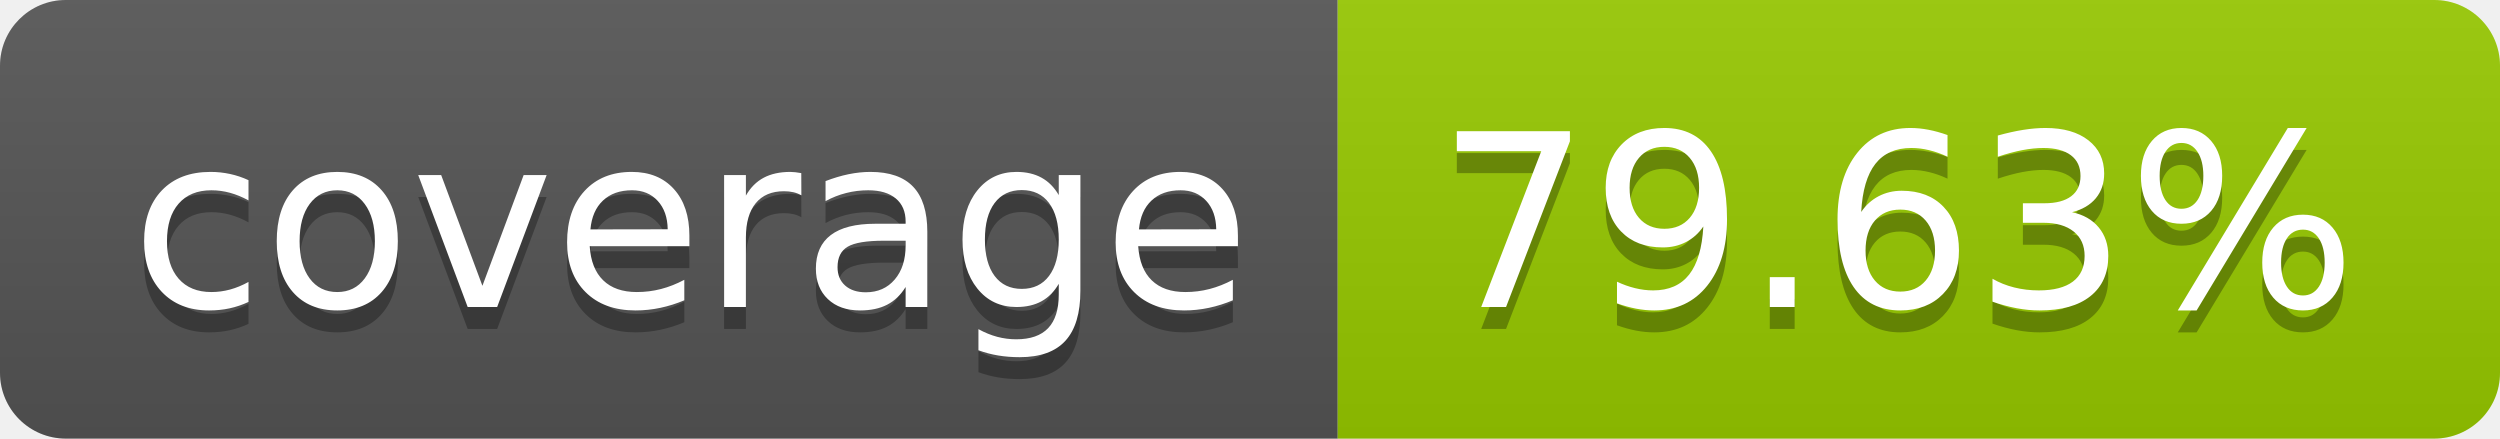
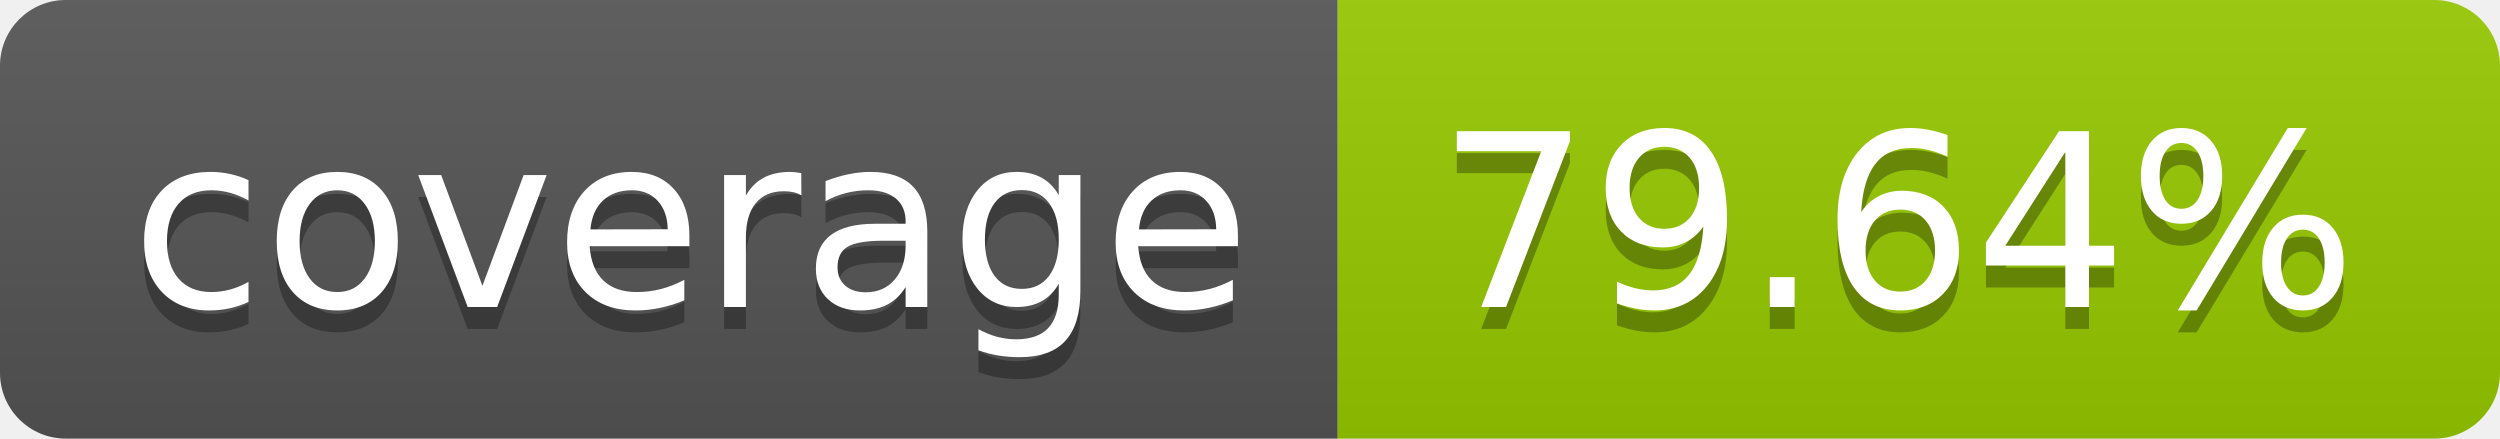
- <svg xmlns="http://www.w3.org/2000/svg" width="114" height="20" role="img" aria-label="coverage: 79.63%">
+ <svg xmlns="http://www.w3.org/2000/svg" width="114" height="20" role="img" aria-label="coverage: 79.64%">
  <linearGradient id="s" x2="0" y2="100%">
    <stop offset="0" stop-color="#bbb" stop-opacity=".1" />
    <stop offset="1" stop-opacity=".1" />
  </linearGradient>
  <clipPath id="r">
    <rect width="114" height="20" rx="3" fill="#fff" />
  </clipPath>
  <g clip-path="url(#r)">
    <rect width="61" height="20" fill="#555" />
    <rect x="61" width="53" height="20" fill="#97ca00" />
    <rect width="114" height="20" fill="url(#s)" />
  </g>
  <g fill="#fff" text-anchor="middle" font-family="Verdana,Geneva,DejaVu Sans,sans-serif" text-rendering="geometricPrecision" font-size="110">
    <text aria-hidden="true" x="315" y="150" fill="#010101" fill-opacity=".3" transform="scale(.1)" textLength="510">coverage</text>
    <text x="315" y="140" transform="scale(.1)" fill="#fff" textLength="510">coverage</text>
-     <text aria-hidden="true" x="865" y="150" fill="#010101" fill-opacity=".3" transform="scale(.1)" textLength="430">79.63%</text>
-     <text x="865" y="140" transform="scale(.1)" fill="#fff" textLength="430">79.63%</text>
+     <text aria-hidden="true" x="865" y="150" fill="#010101" fill-opacity=".3" transform="scale(.1)" textLength="430">79.64%</text>
+     <text x="865" y="140" transform="scale(.1)" fill="#fff" textLength="430">79.64%</text>
  </g>
</svg>
